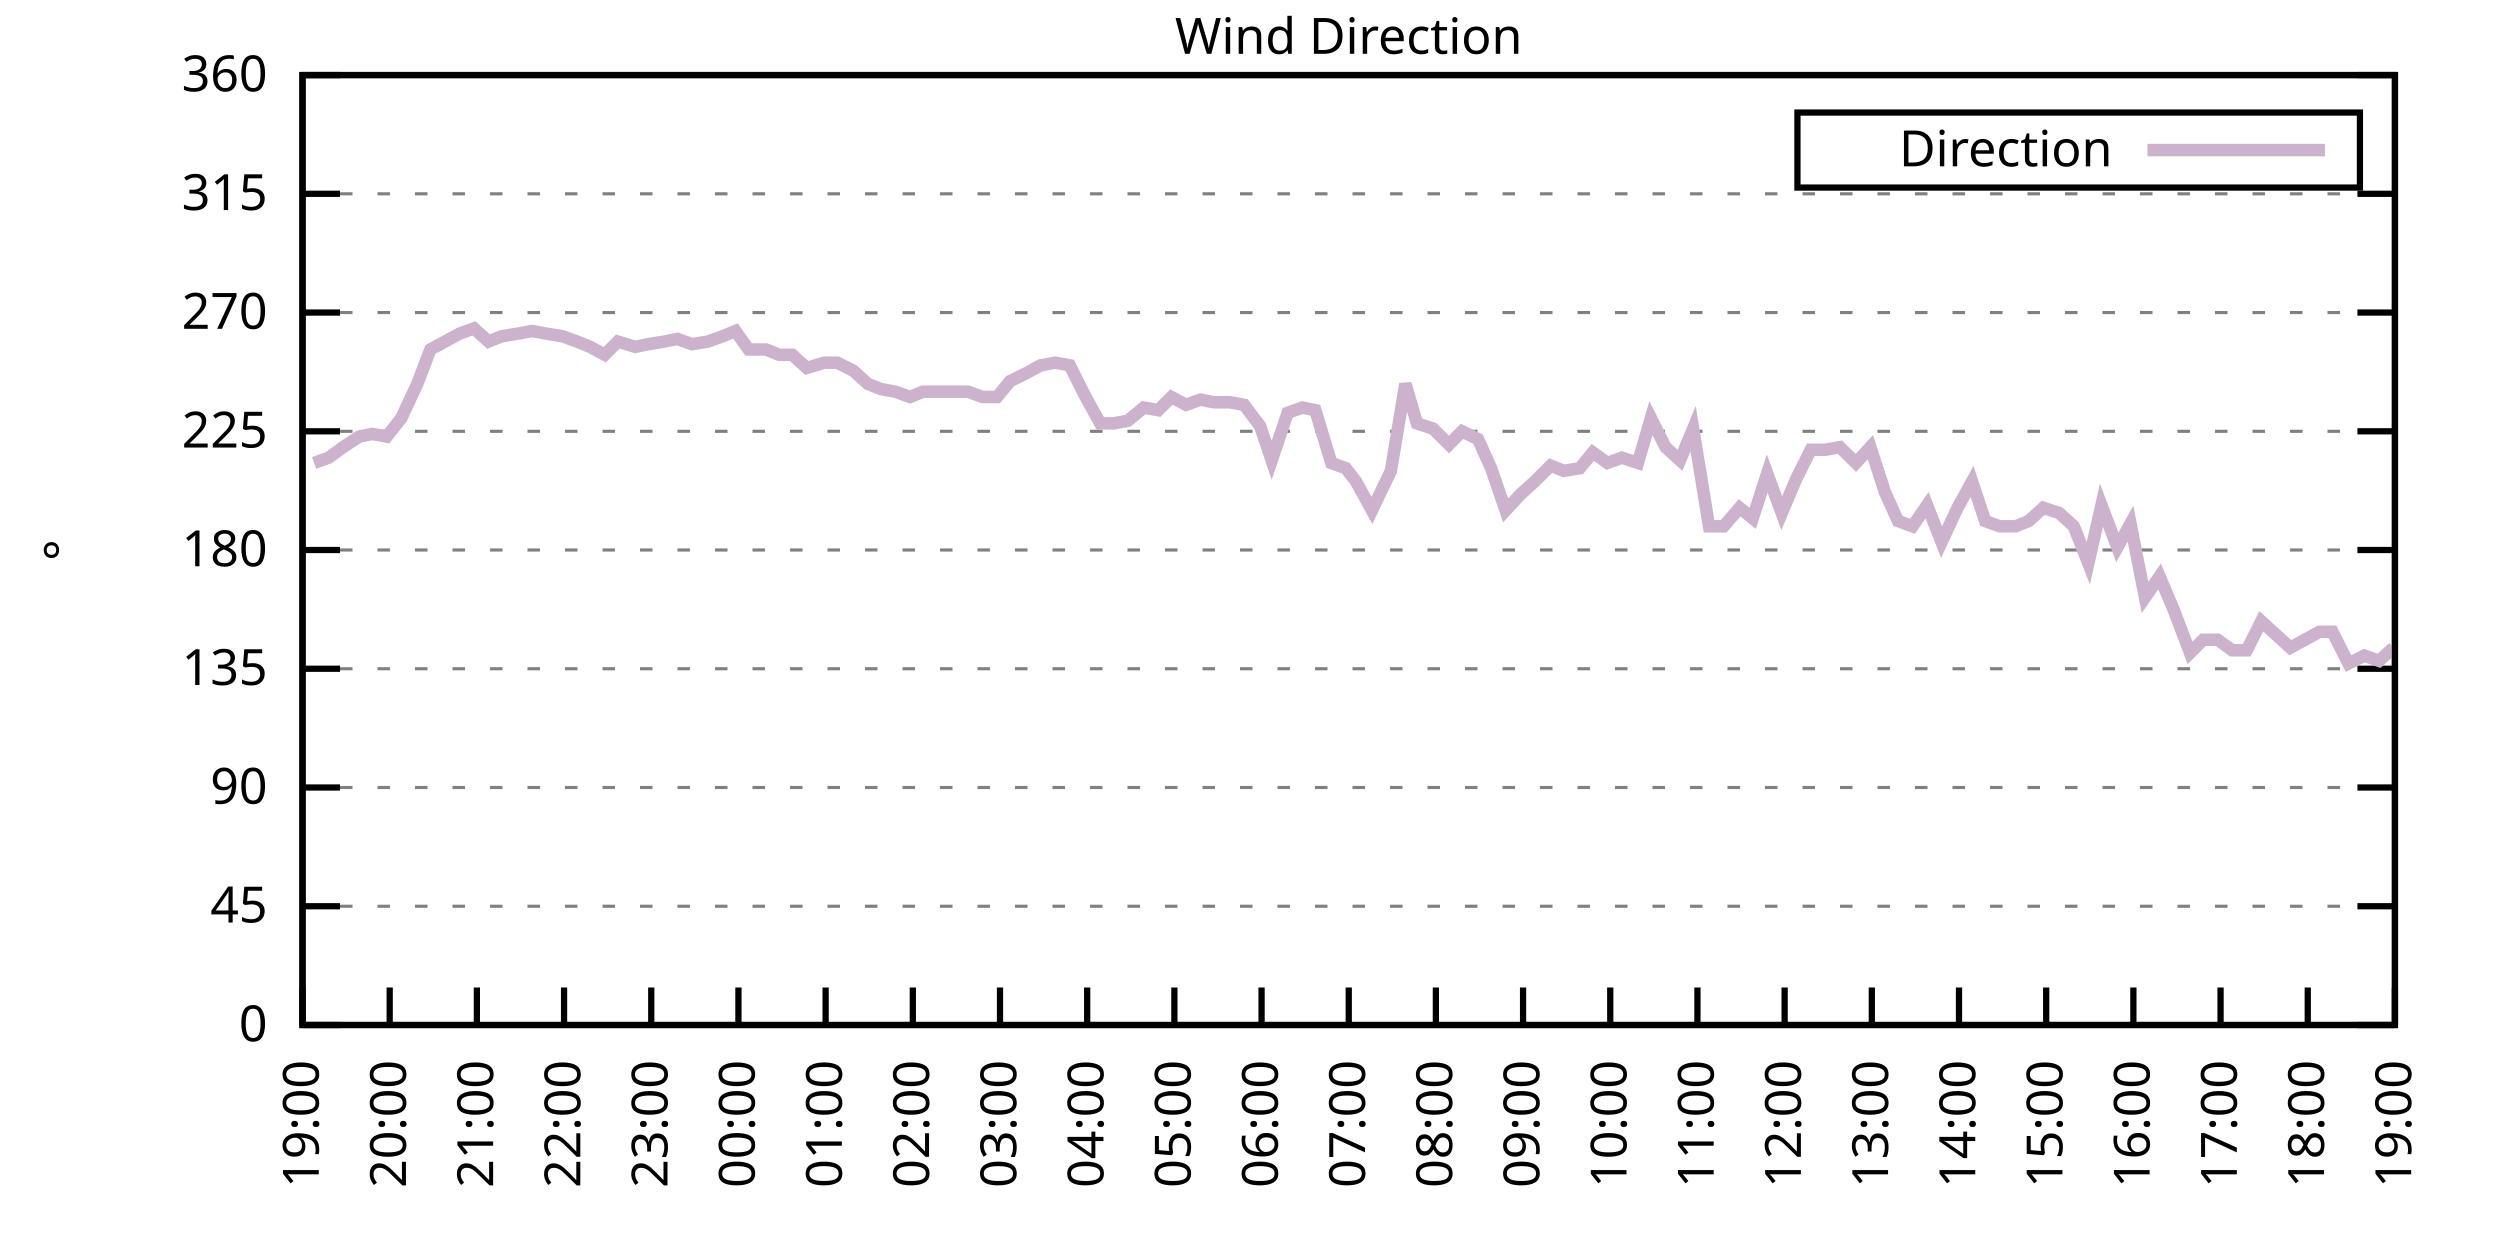
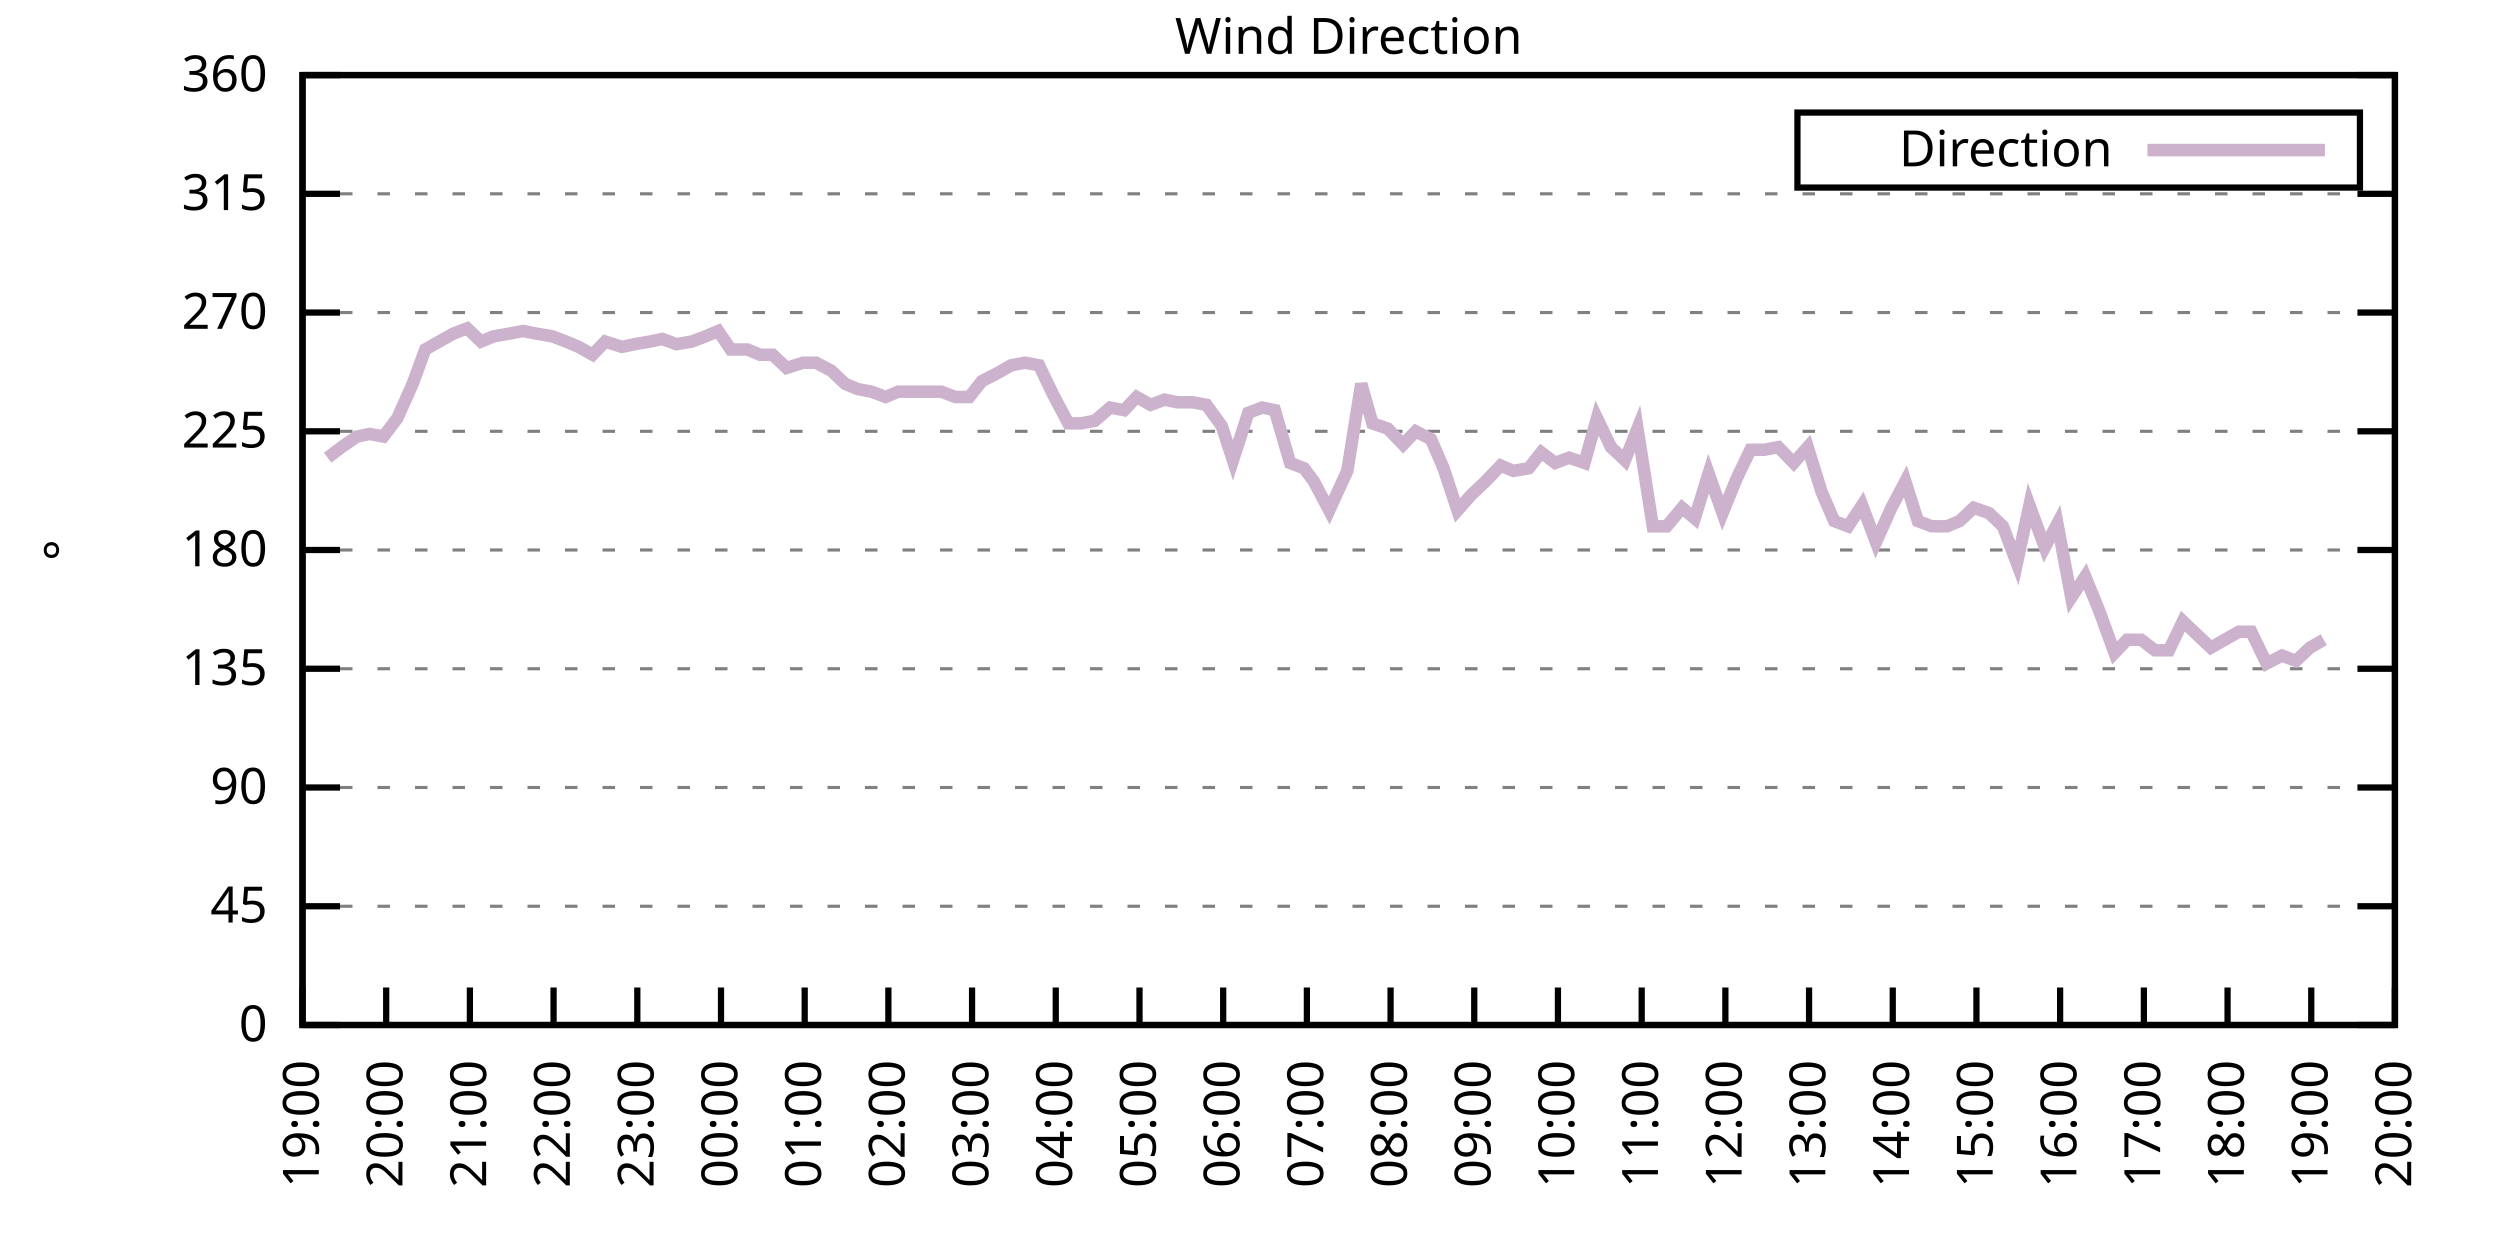
<svg xmlns="http://www.w3.org/2000/svg" xmlns:xlink="http://www.w3.org/1999/xlink" width="400" height="200" viewBox="0 0 400 200">
  <g id="gnuplot_canvas">
    <rect x="0" y="0" width="400" height="200" fill="none" />
    <defs>
      <circle id="gpDot" r="0.5" stroke-width="0.5" stroke="currentColor" />
      <path id="gpPt0" stroke-width="0.333" stroke="currentColor" d="M-1,0 h2 M0,-1 v2" />
      <path id="gpPt1" stroke-width="0.333" stroke="currentColor" d="M-1,-1 L1,1 M1,-1 L-1,1" />
      <path id="gpPt2" stroke-width="0.333" stroke="currentColor" d="M-1,0 L1,0 M0,-1 L0,1 M-1,-1 L1,1 M-1,1 L1,-1" />
      <rect id="gpPt3" stroke-width="0.333" stroke="currentColor" x="-1" y="-1" width="2" height="2" />
      <rect id="gpPt4" stroke-width="0.333" stroke="currentColor" fill="currentColor" x="-1" y="-1" width="2" height="2" />
      <circle id="gpPt5" stroke-width="0.333" stroke="currentColor" cx="0" cy="0" r="1" />
      <use xlink:href="#gpPt5" id="gpPt6" fill="currentColor" stroke="none" />
      <path id="gpPt7" stroke-width="0.333" stroke="currentColor" d="M0,-1.33 L-1.33,0.67 L1.33,0.67 z" />
      <use xlink:href="#gpPt7" id="gpPt8" fill="currentColor" stroke="none" />
      <use xlink:href="#gpPt7" id="gpPt9" stroke="currentColor" transform="rotate(180)" />
      <use xlink:href="#gpPt9" id="gpPt10" fill="currentColor" stroke="none" />
      <use xlink:href="#gpPt3" id="gpPt11" stroke="currentColor" transform="rotate(45)" />
      <use xlink:href="#gpPt11" id="gpPt12" fill="currentColor" stroke="none" />
      <path id="gpPt13" stroke-width="0.333" stroke="currentColor" d="M0,1.330 L1.265,0.411 L0.782,-1.067 L-0.782,-1.076 L-1.265,0.411 z" />
      <use xlink:href="#gpPt13" id="gpPt14" fill="currentColor" stroke="none" />
      <filter id="textbox" filterUnits="objectBoundingBox" x="0" y="0" height="1" width="1">
        <feFlood flood-color="white" flood-opacity="1" result="bgnd" />
        <feComposite in="SourceGraphic" in2="bgnd" operator="atop" />
      </filter>
      <filter id="greybox" filterUnits="objectBoundingBox" x="0" y="0" height="1" width="1">
        <feFlood flood-color="lightgrey" flood-opacity="1" result="grey" />
        <feComposite in="SourceGraphic" in2="grey" operator="atop" />
      </filter>
    </defs>
    <g fill="none" color="white" stroke="currentColor" stroke-width="1.00" stroke-linecap="butt" stroke-linejoin="miter">
</g>
    <g fill="none" color="black" stroke="currentColor" stroke-width="1.00" stroke-linecap="butt" stroke-linejoin="miter">
      <g stroke="none" shape-rendering="crispEdges">
        <polygon fill="rgb(255, 255, 255)" points="48.40,164.00 383.18,164.00 383.18,12.02 48.40,12.02 " />
      </g>
    </g>
    <g fill="none" color="black" stroke="currentColor" stroke-width="1.00" stroke-linecap="butt" stroke-linejoin="miter">
</g>
    <g fill="none" color="black" stroke="black" stroke-width="0.50" stroke-linecap="butt" stroke-linejoin="miter">
</g>
    <g fill="none" color="gray" stroke="currentColor" stroke-width="0.50" stroke-linecap="butt" stroke-linejoin="miter">
      <path stroke="gray" stroke-dasharray="2,4" class="gridline" d="M48.40,164.00 L383.19,164.00  " />
    </g>
    <g fill="none" color="gray" stroke="gray" stroke-width="1.00" stroke-linecap="butt" stroke-linejoin="miter">
</g>
    <g fill="none" color="black" stroke="currentColor" stroke-width="1.00" stroke-linecap="butt" stroke-linejoin="miter">
      <path stroke="black" d="M48.40,164.00 L54.40,164.00 M383.19,164.00 L377.19,164.00  " />
      <g transform="translate(42.80,166.60)" stroke="none" fill="black" font-family="Sans" font-size="8.00" text-anchor="end">
        <text>
          <tspan font-family="Sans"> 0</tspan>
        </text>
      </g>
    </g>
    <g fill="none" color="black" stroke="currentColor" stroke-width="1.00" stroke-linecap="butt" stroke-linejoin="miter">
</g>
    <g fill="none" color="black" stroke="black" stroke-width="0.50" stroke-linecap="butt" stroke-linejoin="miter">
</g>
    <g fill="none" color="gray" stroke="currentColor" stroke-width="0.50" stroke-linecap="butt" stroke-linejoin="miter">
      <path stroke="gray" stroke-dasharray="2,4" class="gridline" d="M48.40,145.00 L383.19,145.00  " />
    </g>
    <g fill="none" color="gray" stroke="gray" stroke-width="1.00" stroke-linecap="butt" stroke-linejoin="miter">
</g>
    <g fill="none" color="black" stroke="currentColor" stroke-width="1.00" stroke-linecap="butt" stroke-linejoin="miter">
      <path stroke="black" d="M48.40,145.00 L54.40,145.00 M383.19,145.00 L377.19,145.00  " />
      <g transform="translate(42.80,147.60)" stroke="none" fill="black" font-family="Sans" font-size="8.00" text-anchor="end">
        <text>
          <tspan font-family="Sans"> 45</tspan>
        </text>
      </g>
    </g>
    <g fill="none" color="black" stroke="currentColor" stroke-width="1.00" stroke-linecap="butt" stroke-linejoin="miter">
</g>
    <g fill="none" color="black" stroke="black" stroke-width="0.50" stroke-linecap="butt" stroke-linejoin="miter">
</g>
    <g fill="none" color="gray" stroke="currentColor" stroke-width="0.50" stroke-linecap="butt" stroke-linejoin="miter">
      <path stroke="gray" stroke-dasharray="2,4" class="gridline" d="M48.40,126.00 L383.19,126.00  " />
    </g>
    <g fill="none" color="gray" stroke="gray" stroke-width="1.00" stroke-linecap="butt" stroke-linejoin="miter">
</g>
    <g fill="none" color="black" stroke="currentColor" stroke-width="1.00" stroke-linecap="butt" stroke-linejoin="miter">
      <path stroke="black" d="M48.40,126.00 L54.40,126.00 M383.19,126.00 L377.19,126.00  " />
      <g transform="translate(42.80,128.60)" stroke="none" fill="black" font-family="Sans" font-size="8.00" text-anchor="end">
        <text>
          <tspan font-family="Sans"> 90</tspan>
        </text>
      </g>
    </g>
    <g fill="none" color="black" stroke="currentColor" stroke-width="1.00" stroke-linecap="butt" stroke-linejoin="miter">
</g>
    <g fill="none" color="black" stroke="black" stroke-width="0.50" stroke-linecap="butt" stroke-linejoin="miter">
</g>
    <g fill="none" color="gray" stroke="currentColor" stroke-width="0.50" stroke-linecap="butt" stroke-linejoin="miter">
      <path stroke="gray" stroke-dasharray="2,4" class="gridline" d="M48.40,107.00 L383.19,107.00  " />
    </g>
    <g fill="none" color="gray" stroke="gray" stroke-width="1.00" stroke-linecap="butt" stroke-linejoin="miter">
</g>
    <g fill="none" color="black" stroke="currentColor" stroke-width="1.00" stroke-linecap="butt" stroke-linejoin="miter">
      <path stroke="black" d="M48.40,107.00 L54.40,107.00 M383.19,107.00 L377.19,107.00  " />
      <g transform="translate(42.80,109.60)" stroke="none" fill="black" font-family="Sans" font-size="8.00" text-anchor="end">
        <text>
          <tspan font-family="Sans"> 135</tspan>
        </text>
      </g>
    </g>
    <g fill="none" color="black" stroke="currentColor" stroke-width="1.00" stroke-linecap="butt" stroke-linejoin="miter">
</g>
    <g fill="none" color="black" stroke="black" stroke-width="0.50" stroke-linecap="butt" stroke-linejoin="miter">
</g>
    <g fill="none" color="gray" stroke="currentColor" stroke-width="0.50" stroke-linecap="butt" stroke-linejoin="miter">
      <path stroke="gray" stroke-dasharray="2,4" class="gridline" d="M48.40,88.00 L383.19,88.00  " />
    </g>
    <g fill="none" color="gray" stroke="gray" stroke-width="1.00" stroke-linecap="butt" stroke-linejoin="miter">
</g>
    <g fill="none" color="black" stroke="currentColor" stroke-width="1.00" stroke-linecap="butt" stroke-linejoin="miter">
      <path stroke="black" d="M48.40,88.00 L54.40,88.00 M383.19,88.00 L377.19,88.00  " />
      <g transform="translate(42.80,90.60)" stroke="none" fill="black" font-family="Sans" font-size="8.00" text-anchor="end">
        <text>
          <tspan font-family="Sans"> 180</tspan>
        </text>
      </g>
    </g>
    <g fill="none" color="black" stroke="currentColor" stroke-width="1.00" stroke-linecap="butt" stroke-linejoin="miter">
</g>
    <g fill="none" color="black" stroke="black" stroke-width="0.50" stroke-linecap="butt" stroke-linejoin="miter">
</g>
    <g fill="none" color="gray" stroke="currentColor" stroke-width="0.50" stroke-linecap="butt" stroke-linejoin="miter">
      <path stroke="gray" stroke-dasharray="2,4" class="gridline" d="M48.40,69.01 L383.19,69.01  " />
    </g>
    <g fill="none" color="gray" stroke="gray" stroke-width="1.00" stroke-linecap="butt" stroke-linejoin="miter">
</g>
    <g fill="none" color="black" stroke="currentColor" stroke-width="1.00" stroke-linecap="butt" stroke-linejoin="miter">
      <path stroke="black" d="M48.40,69.01 L54.40,69.01 M383.19,69.01 L377.19,69.01  " />
      <g transform="translate(42.80,71.61)" stroke="none" fill="black" font-family="Sans" font-size="8.00" text-anchor="end">
        <text>
          <tspan font-family="Sans"> 225</tspan>
        </text>
      </g>
    </g>
    <g fill="none" color="black" stroke="currentColor" stroke-width="1.00" stroke-linecap="butt" stroke-linejoin="miter">
</g>
    <g fill="none" color="black" stroke="black" stroke-width="0.50" stroke-linecap="butt" stroke-linejoin="miter">
</g>
    <g fill="none" color="gray" stroke="currentColor" stroke-width="0.50" stroke-linecap="butt" stroke-linejoin="miter">
      <path stroke="gray" stroke-dasharray="2,4" class="gridline" d="M48.40,50.01 L383.19,50.01  " />
    </g>
    <g fill="none" color="gray" stroke="gray" stroke-width="1.00" stroke-linecap="butt" stroke-linejoin="miter">
</g>
    <g fill="none" color="black" stroke="currentColor" stroke-width="1.00" stroke-linecap="butt" stroke-linejoin="miter">
      <path stroke="black" d="M48.40,50.01 L54.40,50.01 M383.19,50.01 L377.19,50.01  " />
      <g transform="translate(42.80,52.61)" stroke="none" fill="black" font-family="Sans" font-size="8.00" text-anchor="end">
        <text>
          <tspan font-family="Sans"> 270</tspan>
        </text>
      </g>
    </g>
    <g fill="none" color="black" stroke="currentColor" stroke-width="1.00" stroke-linecap="butt" stroke-linejoin="miter">
</g>
    <g fill="none" color="black" stroke="black" stroke-width="0.50" stroke-linecap="butt" stroke-linejoin="miter">
</g>
    <g fill="none" color="gray" stroke="currentColor" stroke-width="0.50" stroke-linecap="butt" stroke-linejoin="miter">
      <path stroke="gray" stroke-dasharray="2,4" class="gridline" d="M48.40,31.01 L383.19,31.01  " />
    </g>
    <g fill="none" color="gray" stroke="gray" stroke-width="1.00" stroke-linecap="butt" stroke-linejoin="miter">
</g>
    <g fill="none" color="black" stroke="currentColor" stroke-width="1.00" stroke-linecap="butt" stroke-linejoin="miter">
      <path stroke="black" d="M48.40,31.01 L54.40,31.01 M383.19,31.01 L377.19,31.01  " />
      <g transform="translate(42.80,33.61)" stroke="none" fill="black" font-family="Sans" font-size="8.00" text-anchor="end">
        <text>
          <tspan font-family="Sans"> 315</tspan>
        </text>
      </g>
    </g>
    <g fill="none" color="black" stroke="currentColor" stroke-width="1.00" stroke-linecap="butt" stroke-linejoin="miter">
</g>
    <g fill="none" color="black" stroke="black" stroke-width="0.50" stroke-linecap="butt" stroke-linejoin="miter">
</g>
    <g fill="none" color="gray" stroke="currentColor" stroke-width="0.50" stroke-linecap="butt" stroke-linejoin="miter">
      <path stroke="gray" stroke-dasharray="2,4" class="gridline" d="M48.40,12.01 L383.19,12.01  " />
    </g>
    <g fill="none" color="gray" stroke="gray" stroke-width="1.00" stroke-linecap="butt" stroke-linejoin="miter">
</g>
    <g fill="none" color="black" stroke="currentColor" stroke-width="1.00" stroke-linecap="butt" stroke-linejoin="miter">
      <path stroke="black" d="M48.40,12.01 L54.40,12.01 M383.19,12.01 L377.19,12.01  " />
      <g transform="translate(42.80,14.61)" stroke="none" fill="black" font-family="Sans" font-size="8.00" text-anchor="end">
        <text>
          <tspan font-family="Sans"> 360</tspan>
        </text>
      </g>
    </g>
    <g fill="none" color="black" stroke="currentColor" stroke-width="1.00" stroke-linecap="butt" stroke-linejoin="miter">
      <path stroke="black" d="M48.40,164.00 L48.40,158.00  " />
      <g transform="translate(51.00,169.60) rotate(270.00)" stroke="none" fill="black" font-family="Sans" font-size="8.00" text-anchor="end">
        <text>
          <tspan font-family="Sans">19:00</tspan>
        </text>
      </g>
    </g>
    <g fill="none" color="black" stroke="currentColor" stroke-width="1.00" stroke-linecap="butt" stroke-linejoin="miter">
-       <path stroke="black" d="M62.35,164.00 L62.35,158.00  " />
-       <g transform="translate(64.95,169.60) rotate(270.00)" stroke="none" fill="black" font-family="Sans" font-size="8.00" text-anchor="end">
+       <path stroke="black" d="M61.79,164.00 L61.79,158.00  " />
+       <g transform="translate(64.39,169.60) rotate(270.00)" stroke="none" fill="black" font-family="Sans" font-size="8.00" text-anchor="end">
        <text>
          <tspan font-family="Sans">20:00</tspan>
        </text>
      </g>
    </g>
    <g fill="none" color="black" stroke="currentColor" stroke-width="1.00" stroke-linecap="butt" stroke-linejoin="miter">
-       <path stroke="black" d="M76.30,164.00 L76.30,158.00  " />
-       <g transform="translate(78.90,169.60) rotate(270.00)" stroke="none" fill="black" font-family="Sans" font-size="8.00" text-anchor="end">
+       <path stroke="black" d="M75.18,164.00 L75.18,158.00  " />
+       <g transform="translate(77.78,169.60) rotate(270.00)" stroke="none" fill="black" font-family="Sans" font-size="8.00" text-anchor="end">
        <text>
          <tspan font-family="Sans">21:00</tspan>
        </text>
      </g>
    </g>
    <g fill="none" color="black" stroke="currentColor" stroke-width="1.00" stroke-linecap="butt" stroke-linejoin="miter">
-       <path stroke="black" d="M90.25,164.00 L90.25,158.00  " />
-       <g transform="translate(92.85,169.60) rotate(270.00)" stroke="none" fill="black" font-family="Sans" font-size="8.00" text-anchor="end">
+       <path stroke="black" d="M88.57,164.00 L88.57,158.00  " />
+       <g transform="translate(91.17,169.60) rotate(270.00)" stroke="none" fill="black" font-family="Sans" font-size="8.00" text-anchor="end">
        <text>
          <tspan font-family="Sans">22:00</tspan>
        </text>
      </g>
    </g>
    <g fill="none" color="black" stroke="currentColor" stroke-width="1.00" stroke-linecap="butt" stroke-linejoin="miter">
-       <path stroke="black" d="M104.20,164.00 L104.20,158.00  " />
-       <g transform="translate(106.80,169.60) rotate(270.00)" stroke="none" fill="black" font-family="Sans" font-size="8.00" text-anchor="end">
+       <path stroke="black" d="M101.97,164.00 L101.97,158.00  " />
+       <g transform="translate(104.57,169.60) rotate(270.00)" stroke="none" fill="black" font-family="Sans" font-size="8.00" text-anchor="end">
        <text>
          <tspan font-family="Sans">23:00</tspan>
        </text>
      </g>
    </g>
    <g fill="none" color="black" stroke="currentColor" stroke-width="1.00" stroke-linecap="butt" stroke-linejoin="miter">
-       <path stroke="black" d="M118.15,164.00 L118.15,158.00  " />
-       <g transform="translate(120.75,169.60) rotate(270.00)" stroke="none" fill="black" font-family="Sans" font-size="8.00" text-anchor="end">
+       <path stroke="black" d="M115.36,164.00 L115.36,158.00  " />
+       <g transform="translate(117.96,169.60) rotate(270.00)" stroke="none" fill="black" font-family="Sans" font-size="8.00" text-anchor="end">
        <text>
          <tspan font-family="Sans">00:00</tspan>
        </text>
      </g>
    </g>
    <g fill="none" color="black" stroke="currentColor" stroke-width="1.00" stroke-linecap="butt" stroke-linejoin="miter">
-       <path stroke="black" d="M132.10,164.00 L132.10,158.00  " />
-       <g transform="translate(134.70,169.60) rotate(270.00)" stroke="none" fill="black" font-family="Sans" font-size="8.00" text-anchor="end">
+       <path stroke="black" d="M128.75,164.00 L128.75,158.00  " />
+       <g transform="translate(131.35,169.60) rotate(270.00)" stroke="none" fill="black" font-family="Sans" font-size="8.00" text-anchor="end">
        <text>
          <tspan font-family="Sans">01:00</tspan>
        </text>
      </g>
    </g>
    <g fill="none" color="black" stroke="currentColor" stroke-width="1.00" stroke-linecap="butt" stroke-linejoin="miter">
-       <path stroke="black" d="M146.05,164.00 L146.05,158.00  " />
-       <g transform="translate(148.65,169.60) rotate(270.00)" stroke="none" fill="black" font-family="Sans" font-size="8.00" text-anchor="end">
+       <path stroke="black" d="M142.14,164.00 L142.14,158.00  " />
+       <g transform="translate(144.74,169.60) rotate(270.00)" stroke="none" fill="black" font-family="Sans" font-size="8.00" text-anchor="end">
        <text>
          <tspan font-family="Sans">02:00</tspan>
        </text>
      </g>
    </g>
    <g fill="none" color="black" stroke="currentColor" stroke-width="1.00" stroke-linecap="butt" stroke-linejoin="miter">
-       <path stroke="black" d="M160.00,164.00 L160.00,158.00  " />
-       <g transform="translate(162.60,169.60) rotate(270.00)" stroke="none" fill="black" font-family="Sans" font-size="8.00" text-anchor="end">
+       <path stroke="black" d="M155.53,164.00 L155.53,158.00  " />
+       <g transform="translate(158.13,169.60) rotate(270.00)" stroke="none" fill="black" font-family="Sans" font-size="8.00" text-anchor="end">
        <text>
          <tspan font-family="Sans">03:00</tspan>
        </text>
      </g>
    </g>
    <g fill="none" color="black" stroke="currentColor" stroke-width="1.00" stroke-linecap="butt" stroke-linejoin="miter">
-       <path stroke="black" d="M173.95,164.00 L173.95,158.00  " />
-       <g transform="translate(176.55,169.60) rotate(270.00)" stroke="none" fill="black" font-family="Sans" font-size="8.00" text-anchor="end">
+       <path stroke="black" d="M168.92,164.00 L168.92,158.00  " />
+       <g transform="translate(171.52,169.60) rotate(270.00)" stroke="none" fill="black" font-family="Sans" font-size="8.00" text-anchor="end">
        <text>
          <tspan font-family="Sans">04:00</tspan>
        </text>
      </g>
    </g>
    <g fill="none" color="black" stroke="currentColor" stroke-width="1.00" stroke-linecap="butt" stroke-linejoin="miter">
-       <path stroke="black" d="M187.90,164.00 L187.90,158.00  " />
-       <g transform="translate(190.50,169.60) rotate(270.00)" stroke="none" fill="black" font-family="Sans" font-size="8.00" text-anchor="end">
+       <path stroke="black" d="M182.32,164.00 L182.32,158.00  " />
+       <g transform="translate(184.92,169.60) rotate(270.00)" stroke="none" fill="black" font-family="Sans" font-size="8.00" text-anchor="end">
        <text>
          <tspan font-family="Sans">05:00</tspan>
        </text>
      </g>
    </g>
    <g fill="none" color="black" stroke="currentColor" stroke-width="1.00" stroke-linecap="butt" stroke-linejoin="miter">
-       <path stroke="black" d="M201.85,164.00 L201.85,158.00  " />
-       <g transform="translate(204.45,169.60) rotate(270.00)" stroke="none" fill="black" font-family="Sans" font-size="8.00" text-anchor="end">
+       <path stroke="black" d="M195.71,164.00 L195.71,158.00  " />
+       <g transform="translate(198.31,169.60) rotate(270.00)" stroke="none" fill="black" font-family="Sans" font-size="8.00" text-anchor="end">
        <text>
          <tspan font-family="Sans">06:00</tspan>
        </text>
      </g>
    </g>
    <g fill="none" color="black" stroke="currentColor" stroke-width="1.00" stroke-linecap="butt" stroke-linejoin="miter">
-       <path stroke="black" d="M215.80,164.00 L215.80,158.00  " />
-       <g transform="translate(218.40,169.60) rotate(270.00)" stroke="none" fill="black" font-family="Sans" font-size="8.00" text-anchor="end">
+       <path stroke="black" d="M209.10,164.00 L209.10,158.00  " />
+       <g transform="translate(211.70,169.60) rotate(270.00)" stroke="none" fill="black" font-family="Sans" font-size="8.00" text-anchor="end">
        <text>
          <tspan font-family="Sans">07:00</tspan>
        </text>
      </g>
    </g>
    <g fill="none" color="black" stroke="currentColor" stroke-width="1.00" stroke-linecap="butt" stroke-linejoin="miter">
-       <path stroke="black" d="M229.74,164.00 L229.74,158.00  " />
-       <g transform="translate(232.34,169.60) rotate(270.00)" stroke="none" fill="black" font-family="Sans" font-size="8.00" text-anchor="end">
+       <path stroke="black" d="M222.49,164.00 L222.49,158.00  " />
+       <g transform="translate(225.09,169.60) rotate(270.00)" stroke="none" fill="black" font-family="Sans" font-size="8.00" text-anchor="end">
        <text>
          <tspan font-family="Sans">08:00</tspan>
        </text>
      </g>
    </g>
    <g fill="none" color="black" stroke="currentColor" stroke-width="1.00" stroke-linecap="butt" stroke-linejoin="miter">
-       <path stroke="black" d="M243.69,164.00 L243.69,158.00  " />
-       <g transform="translate(246.29,169.60) rotate(270.00)" stroke="none" fill="black" font-family="Sans" font-size="8.00" text-anchor="end">
+       <path stroke="black" d="M235.88,164.00 L235.88,158.00  " />
+       <g transform="translate(238.48,169.60) rotate(270.00)" stroke="none" fill="black" font-family="Sans" font-size="8.00" text-anchor="end">
        <text>
          <tspan font-family="Sans">09:00</tspan>
        </text>
      </g>
    </g>
    <g fill="none" color="black" stroke="currentColor" stroke-width="1.00" stroke-linecap="butt" stroke-linejoin="miter">
-       <path stroke="black" d="M257.64,164.00 L257.64,158.00  " />
-       <g transform="translate(260.24,169.60) rotate(270.00)" stroke="none" fill="black" font-family="Sans" font-size="8.00" text-anchor="end">
+       <path stroke="black" d="M249.27,164.00 L249.27,158.00  " />
+       <g transform="translate(251.87,169.60) rotate(270.00)" stroke="none" fill="black" font-family="Sans" font-size="8.00" text-anchor="end">
        <text>
          <tspan font-family="Sans">10:00</tspan>
        </text>
      </g>
    </g>
    <g fill="none" color="black" stroke="currentColor" stroke-width="1.00" stroke-linecap="butt" stroke-linejoin="miter">
-       <path stroke="black" d="M271.59,164.00 L271.59,158.00  " />
-       <g transform="translate(274.19,169.60) rotate(270.00)" stroke="none" fill="black" font-family="Sans" font-size="8.00" text-anchor="end">
+       <path stroke="black" d="M262.67,164.00 L262.67,158.00  " />
+       <g transform="translate(265.27,169.60) rotate(270.00)" stroke="none" fill="black" font-family="Sans" font-size="8.00" text-anchor="end">
        <text>
          <tspan font-family="Sans">11:00</tspan>
        </text>
      </g>
    </g>
    <g fill="none" color="black" stroke="currentColor" stroke-width="1.00" stroke-linecap="butt" stroke-linejoin="miter">
-       <path stroke="black" d="M285.54,164.00 L285.54,158.00  " />
-       <g transform="translate(288.14,169.60) rotate(270.00)" stroke="none" fill="black" font-family="Sans" font-size="8.00" text-anchor="end">
+       <path stroke="black" d="M276.06,164.00 L276.06,158.00  " />
+       <g transform="translate(278.66,169.60) rotate(270.00)" stroke="none" fill="black" font-family="Sans" font-size="8.00" text-anchor="end">
        <text>
          <tspan font-family="Sans">12:00</tspan>
        </text>
      </g>
    </g>
    <g fill="none" color="black" stroke="currentColor" stroke-width="1.00" stroke-linecap="butt" stroke-linejoin="miter">
-       <path stroke="black" d="M299.49,164.00 L299.49,158.00  " />
-       <g transform="translate(302.09,169.60) rotate(270.00)" stroke="none" fill="black" font-family="Sans" font-size="8.00" text-anchor="end">
+       <path stroke="black" d="M289.45,164.00 L289.45,158.00  " />
+       <g transform="translate(292.05,169.60) rotate(270.00)" stroke="none" fill="black" font-family="Sans" font-size="8.00" text-anchor="end">
        <text>
          <tspan font-family="Sans">13:00</tspan>
        </text>
      </g>
    </g>
    <g fill="none" color="black" stroke="currentColor" stroke-width="1.00" stroke-linecap="butt" stroke-linejoin="miter">
-       <path stroke="black" d="M313.44,164.00 L313.44,158.00  " />
-       <g transform="translate(316.04,169.60) rotate(270.00)" stroke="none" fill="black" font-family="Sans" font-size="8.00" text-anchor="end">
+       <path stroke="black" d="M302.84,164.00 L302.84,158.00  " />
+       <g transform="translate(305.44,169.60) rotate(270.00)" stroke="none" fill="black" font-family="Sans" font-size="8.00" text-anchor="end">
        <text>
          <tspan font-family="Sans">14:00</tspan>
        </text>
      </g>
    </g>
    <g fill="none" color="black" stroke="currentColor" stroke-width="1.00" stroke-linecap="butt" stroke-linejoin="miter">
-       <path stroke="black" d="M327.39,164.00 L327.39,158.00  " />
-       <g transform="translate(329.99,169.60) rotate(270.00)" stroke="none" fill="black" font-family="Sans" font-size="8.00" text-anchor="end">
+       <path stroke="black" d="M316.23,164.00 L316.23,158.00  " />
+       <g transform="translate(318.83,169.60) rotate(270.00)" stroke="none" fill="black" font-family="Sans" font-size="8.00" text-anchor="end">
        <text>
          <tspan font-family="Sans">15:00</tspan>
        </text>
      </g>
    </g>
    <g fill="none" color="black" stroke="currentColor" stroke-width="1.00" stroke-linecap="butt" stroke-linejoin="miter">
-       <path stroke="black" d="M341.34,164.00 L341.34,158.00  " />
-       <g transform="translate(343.94,169.60) rotate(270.00)" stroke="none" fill="black" font-family="Sans" font-size="8.00" text-anchor="end">
+       <path stroke="black" d="M329.62,164.00 L329.62,158.00  " />
+       <g transform="translate(332.22,169.60) rotate(270.00)" stroke="none" fill="black" font-family="Sans" font-size="8.00" text-anchor="end">
        <text>
          <tspan font-family="Sans">16:00</tspan>
        </text>
      </g>
    </g>
    <g fill="none" color="black" stroke="currentColor" stroke-width="1.00" stroke-linecap="butt" stroke-linejoin="miter">
-       <path stroke="black" d="M355.29,164.00 L355.29,158.00  " />
-       <g transform="translate(357.89,169.60) rotate(270.00)" stroke="none" fill="black" font-family="Sans" font-size="8.00" text-anchor="end">
+       <path stroke="black" d="M343.02,164.00 L343.02,158.00  " />
+       <g transform="translate(345.62,169.60) rotate(270.00)" stroke="none" fill="black" font-family="Sans" font-size="8.00" text-anchor="end">
        <text>
          <tspan font-family="Sans">17:00</tspan>
        </text>
      </g>
    </g>
    <g fill="none" color="black" stroke="currentColor" stroke-width="1.00" stroke-linecap="butt" stroke-linejoin="miter">
-       <path stroke="black" d="M369.24,164.00 L369.24,158.00  " />
-       <g transform="translate(371.84,169.60) rotate(270.00)" stroke="none" fill="black" font-family="Sans" font-size="8.00" text-anchor="end">
+       <path stroke="black" d="M356.41,164.00 L356.41,158.00  " />
+       <g transform="translate(359.01,169.60) rotate(270.00)" stroke="none" fill="black" font-family="Sans" font-size="8.00" text-anchor="end">
        <text>
          <tspan font-family="Sans">18:00</tspan>
+         </text>
+       </g>
+     </g>
+     <g fill="none" color="black" stroke="currentColor" stroke-width="1.00" stroke-linecap="butt" stroke-linejoin="miter">
+       <path stroke="black" d="M369.80,164.00 L369.80,158.00  " />
+       <g transform="translate(372.40,169.60) rotate(270.00)" stroke="none" fill="black" font-family="Sans" font-size="8.00" text-anchor="end">
+         <text>
+           <tspan font-family="Sans">19:00</tspan>
        </text>
      </g>
    </g>
    <g fill="none" color="black" stroke="currentColor" stroke-width="1.00" stroke-linecap="butt" stroke-linejoin="miter">
      <path stroke="black" d="M383.19,164.00 L383.19,158.00  " />
      <g transform="translate(385.79,169.60) rotate(270.00)" stroke="none" fill="black" font-family="Sans" font-size="8.00" text-anchor="end">
        <text>
-           <tspan font-family="Sans">19:00</tspan>
+           <tspan font-family="Sans">20:00</tspan>
        </text>
      </g>
    </g>
    <g fill="none" color="black" stroke="currentColor" stroke-width="1.00" stroke-linecap="butt" stroke-linejoin="miter">
</g>
    <g fill="none" color="black" stroke="currentColor" stroke-width="1.00" stroke-linecap="butt" stroke-linejoin="miter">
      <path stroke="black" d="M48.40,12.01 L48.40,164.00 L383.19,164.00 L383.19,12.01 L48.40,12.01 Z  " />
    </g>
    <g fill="none" color="black" stroke="currentColor" stroke-width="1.00" stroke-linecap="butt" stroke-linejoin="miter">
</g>
    <g fill="none" color="black" stroke="currentColor" stroke-width="1.00" stroke-linecap="butt" stroke-linejoin="miter">
      <path stroke="black" d="M287.59,30.01 L287.59,18.01 L377.59,18.01 L377.59,30.01 L287.59,30.01 Z  " />
    </g>
    <g id="Wind_direction_plot_1">
      <g fill="none" color="white" stroke="black" stroke-width="2.00" stroke-linecap="butt" stroke-linejoin="miter">
</g>
      <g fill="none" color="black" stroke="currentColor" stroke-width="2.00" stroke-linecap="butt" stroke-linejoin="miter">
        <g transform="translate(337.99,26.61)" stroke="none" fill="black" font-family="Sans" font-size="8.00" text-anchor="end">
          <text>
            <tspan font-family="Sans">Direction</tspan>
          </text>
        </g>
      </g>
      <g fill="none" color="black" stroke="currentColor" stroke-width="2.00" stroke-linecap="butt" stroke-linejoin="miter">
-         <path stroke="rgb(204, 178, 204)" d="M343.59,24.01 L371.99,24.01 M50.26,74.07 L52.58,73.23 L54.91,71.54 L57.47,69.85 L59.56,69.43 L61.88,69.85   L64.21,66.90 L66.77,61.41 L68.86,55.92 L71.18,54.65 L73.51,53.39 L75.83,52.54 L78.16,54.65 L80.25,53.81   L82.81,53.39 L85.13,52.96 L87.46,53.39 L90.02,53.81 L92.34,54.65 L94.43,55.50 L96.76,56.76 L98.85,54.65   L101.64,55.50 L103.73,55.07 L106.29,54.65 L108.38,54.23 L110.71,55.07 L113.27,54.65 L115.59,53.81 L117.68,52.96   L119.78,55.92 L122.57,55.92 L124.66,56.76 L126.75,56.76 L129.08,58.87 L131.87,58.03 L133.96,58.03 L136.51,59.30   L138.84,61.41 L140.93,62.25 L143.26,62.67 L145.58,63.52 L147.67,62.67 L152.32,62.67 L154.88,62.67 L157.21,63.52   L159.53,63.52 L161.62,60.98 L164.18,59.72 L166.51,58.45 L168.83,58.03 L171.16,58.45 L173.48,63.10 L176.04,67.74   L178.13,67.74 L180.46,67.32 L183.01,65.21 L185.34,65.63 L187.43,63.52 L189.76,64.78 L192.08,63.94 L194.17,64.36   L196.73,64.36 L199.06,64.78 L201.61,68.16 L203.47,73.65 L206.03,66.05 L208.36,65.21 L210.45,65.63 L213.01,74.07   L215.33,74.92 L216.96,77.03 L219.51,81.67 L222.54,75.34 L224.86,61.41 L226.72,67.74 L229.28,68.58 L231.84,71.12   L233.93,69.01 L236.49,70.27 L238.58,74.92 L240.90,81.67 L243.23,79.14 L245.55,77.03 L248.11,74.49 L250.20,75.34   L252.76,74.92 L254.85,72.38 L257.18,74.07 L259.50,73.23 L262.06,74.07 L264.15,66.90 L266.48,71.54 L268.80,73.65   L270.90,68.58 L273.45,84.21 L275.78,84.21 L278.34,81.25 L280.43,82.94 L282.75,75.76 L285.08,82.09 L287.40,76.61   L289.73,71.96 L292.05,71.96 L294.38,71.54 L296.94,74.07 L299.26,71.54 L301.58,78.72 L303.68,83.36 L306.00,84.21   L308.33,80.83 L310.65,86.74 L313.21,81.25 L315.53,77.03 L317.63,83.36 L319.95,84.21 L322.51,84.21 L324.60,83.36   L326.93,81.25 L329.48,82.09 L331.81,84.21 L334.13,90.12 L336.23,80.83 L338.78,87.58 L340.88,83.78 L343.20,95.60   L345.53,92.23 L347.85,97.72 L350.41,104.47 L352.50,102.36 L354.83,102.36 L357.15,104.05 L359.48,104.05 L361.80,99.40   L364.13,101.52 L366.45,103.63 L368.78,102.36 L371.10,101.09 L373.19,101.09 L375.75,106.16 L378.31,104.89 L380.63,105.74   L382.96,103.63  " />
+         <path stroke="rgb(204, 178, 204)" d="M343.59,24.01 L371.99,24.01 M52.42,73.23 L54.65,71.54 L57.10,69.85 L59.11,69.43 L61.35,69.85 L63.58,66.90   L66.03,61.41 L68.04,55.92 L70.27,54.65 L72.50,53.39 L74.74,52.54 L76.97,54.65 L78.98,53.81 L81.43,53.39   L83.66,52.96 L85.90,53.39 L88.35,53.81 L90.58,54.65 L92.59,55.50 L94.82,56.76 L96.83,54.65 L99.51,55.50   L101.52,55.07 L103.98,54.65 L105.98,54.23 L108.22,55.07 L110.67,54.65 L112.90,53.81 L114.91,52.96 L116.92,55.92   L119.60,55.92 L121.61,56.76 L123.62,56.76 L125.85,58.87 L128.53,58.03 L130.54,58.03 L132.99,59.30 L135.22,61.41   L137.23,62.25 L139.46,62.67 L141.69,63.52 L143.70,62.67 L148.17,62.67 L150.62,62.67 L152.85,63.52 L155.09,63.52   L157.10,60.98 L159.55,59.72 L161.78,58.45 L164.01,58.03 L166.25,58.45 L168.48,63.10 L170.93,67.74 L172.94,67.74   L175.17,67.32 L177.63,65.21 L179.86,65.63 L181.87,63.52 L184.10,64.78 L186.33,63.94 L188.34,64.36 L190.80,64.36   L193.03,64.78 L195.48,68.16 L197.27,73.65 L199.73,66.05 L201.96,65.21 L203.97,65.63 L206.42,74.07 L208.65,74.92   L210.22,77.03 L212.67,81.67 L215.57,75.34 L217.80,61.41 L219.59,67.74 L222.04,68.58 L224.50,71.12 L226.51,69.01   L228.96,70.27 L230.97,74.92 L233.20,81.67 L235.44,79.14 L237.67,77.03 L240.12,74.49 L242.13,75.34 L244.59,74.92   L246.60,72.38 L248.83,74.07 L251.06,73.23 L253.51,74.07 L255.52,66.90 L257.76,71.54 L259.99,73.65 L262.00,68.58   L264.45,84.21 L266.68,84.21 L269.14,81.25 L271.15,82.94 L273.38,75.76 L275.61,82.09 L277.84,76.61 L280.07,71.96   L282.31,71.96 L284.54,71.54 L286.99,74.07 L289.23,71.54 L291.46,78.72 L293.47,83.36 L295.70,84.21 L297.93,80.83   L300.16,86.74 L302.62,81.25 L304.85,77.03 L306.86,83.36 L309.09,84.21 L311.54,84.21 L313.55,83.36 L315.79,81.25   L318.24,82.09 L320.47,84.21 L322.70,90.12 L324.71,80.83 L327.17,87.58 L329.18,83.78 L331.41,95.60 L333.64,92.23   L335.87,97.72 L338.33,104.47 L340.34,102.36 L342.57,102.36 L344.80,104.05 L347.03,104.05 L349.26,99.40 L351.50,101.52   L353.73,103.63 L355.96,102.36 L358.19,101.09 L360.20,101.09 L362.66,106.16 L365.11,104.89 L367.34,105.74 L369.58,103.63   L371.81,102.36  " />
      </g>
    </g>
    <g fill="none" color="black" stroke="currentColor" stroke-width="2.00" stroke-linecap="butt" stroke-linejoin="miter">
</g>
    <g fill="none" color="black" stroke="black" stroke-width="1.00" stroke-linecap="butt" stroke-linejoin="miter">
</g>
    <g fill="none" color="black" stroke="currentColor" stroke-width="1.00" stroke-linecap="butt" stroke-linejoin="miter">
      <path stroke="black" d="M48.40,12.01 L48.40,164.00 L383.19,164.00 L383.19,12.01 L48.40,12.01 Z  " />
      <g transform="translate(12.80,88.01) rotate(270.00)" stroke="none" fill="black" font-family="Sans" font-size="8.00" text-anchor="middle">
        <text>
          <tspan font-family="Sans">°</tspan>
        </text>
      </g>
    </g>
    <g fill="none" color="black" stroke="currentColor" stroke-width="1.00" stroke-linecap="butt" stroke-linejoin="miter">
</g>
    <g fill="none" color="black" stroke="currentColor" stroke-width="1.00" stroke-linecap="butt" stroke-linejoin="miter">
      <g transform="translate(215.79,8.61)" stroke="none" fill="black" font-family="Sans" font-size="8.00" text-anchor="middle">
        <text>
          <tspan font-family="Sans">Wind Direction</tspan>
        </text>
      </g>
    </g>
    <g fill="none" color="black" stroke="currentColor" stroke-width="1.00" stroke-linecap="butt" stroke-linejoin="miter">
</g>
  </g>
</svg>
